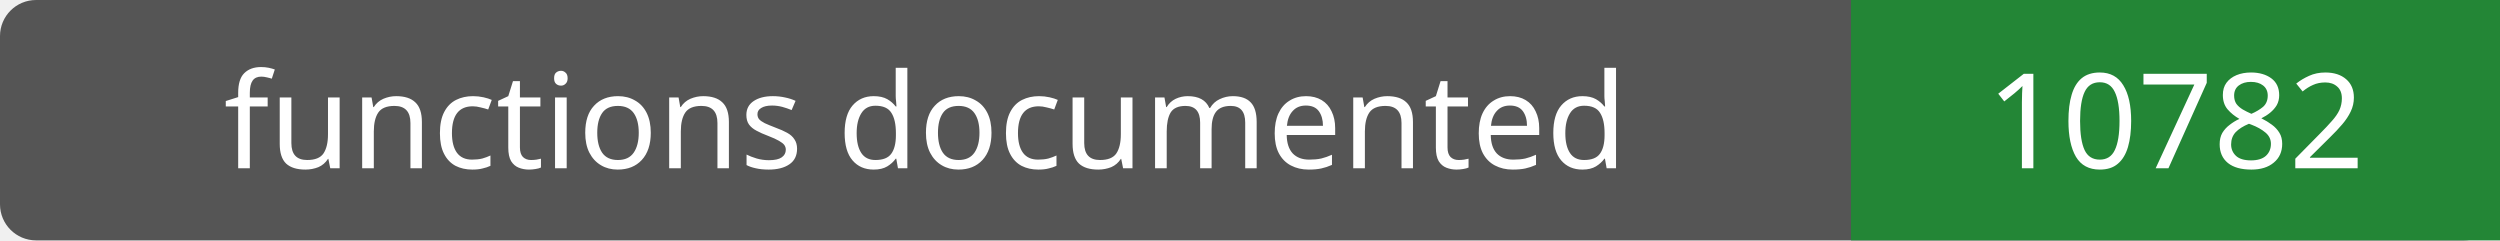
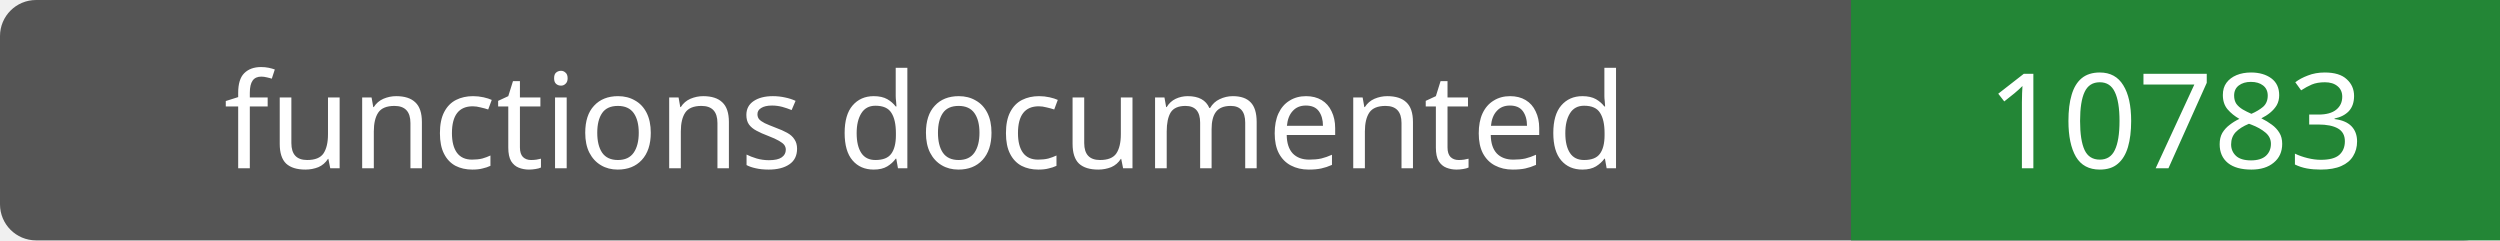
- <svg xmlns="http://www.w3.org/2000/svg" width="208" height="20" role="img" aria-label="functions documented: 10782">
+ <svg xmlns="http://www.w3.org/2000/svg" width="208" height="20" role="img" aria-label="functions documented: 10783">
  <rect width="208" height="20" rx="3" fill="#555" />
  <path fill="#238636" d="M154 0h54v20H154z" />
  <g fill="#fff" text-anchor="middle" font-family="Verdana,sans-serif" font-size="11">
    <text x="77.0" y="14">functions documented</text>
-     <text x="181.0" y="14">10782</text>
+     <text x="181.0" y="14">10783</text>
  </g>
</svg>
